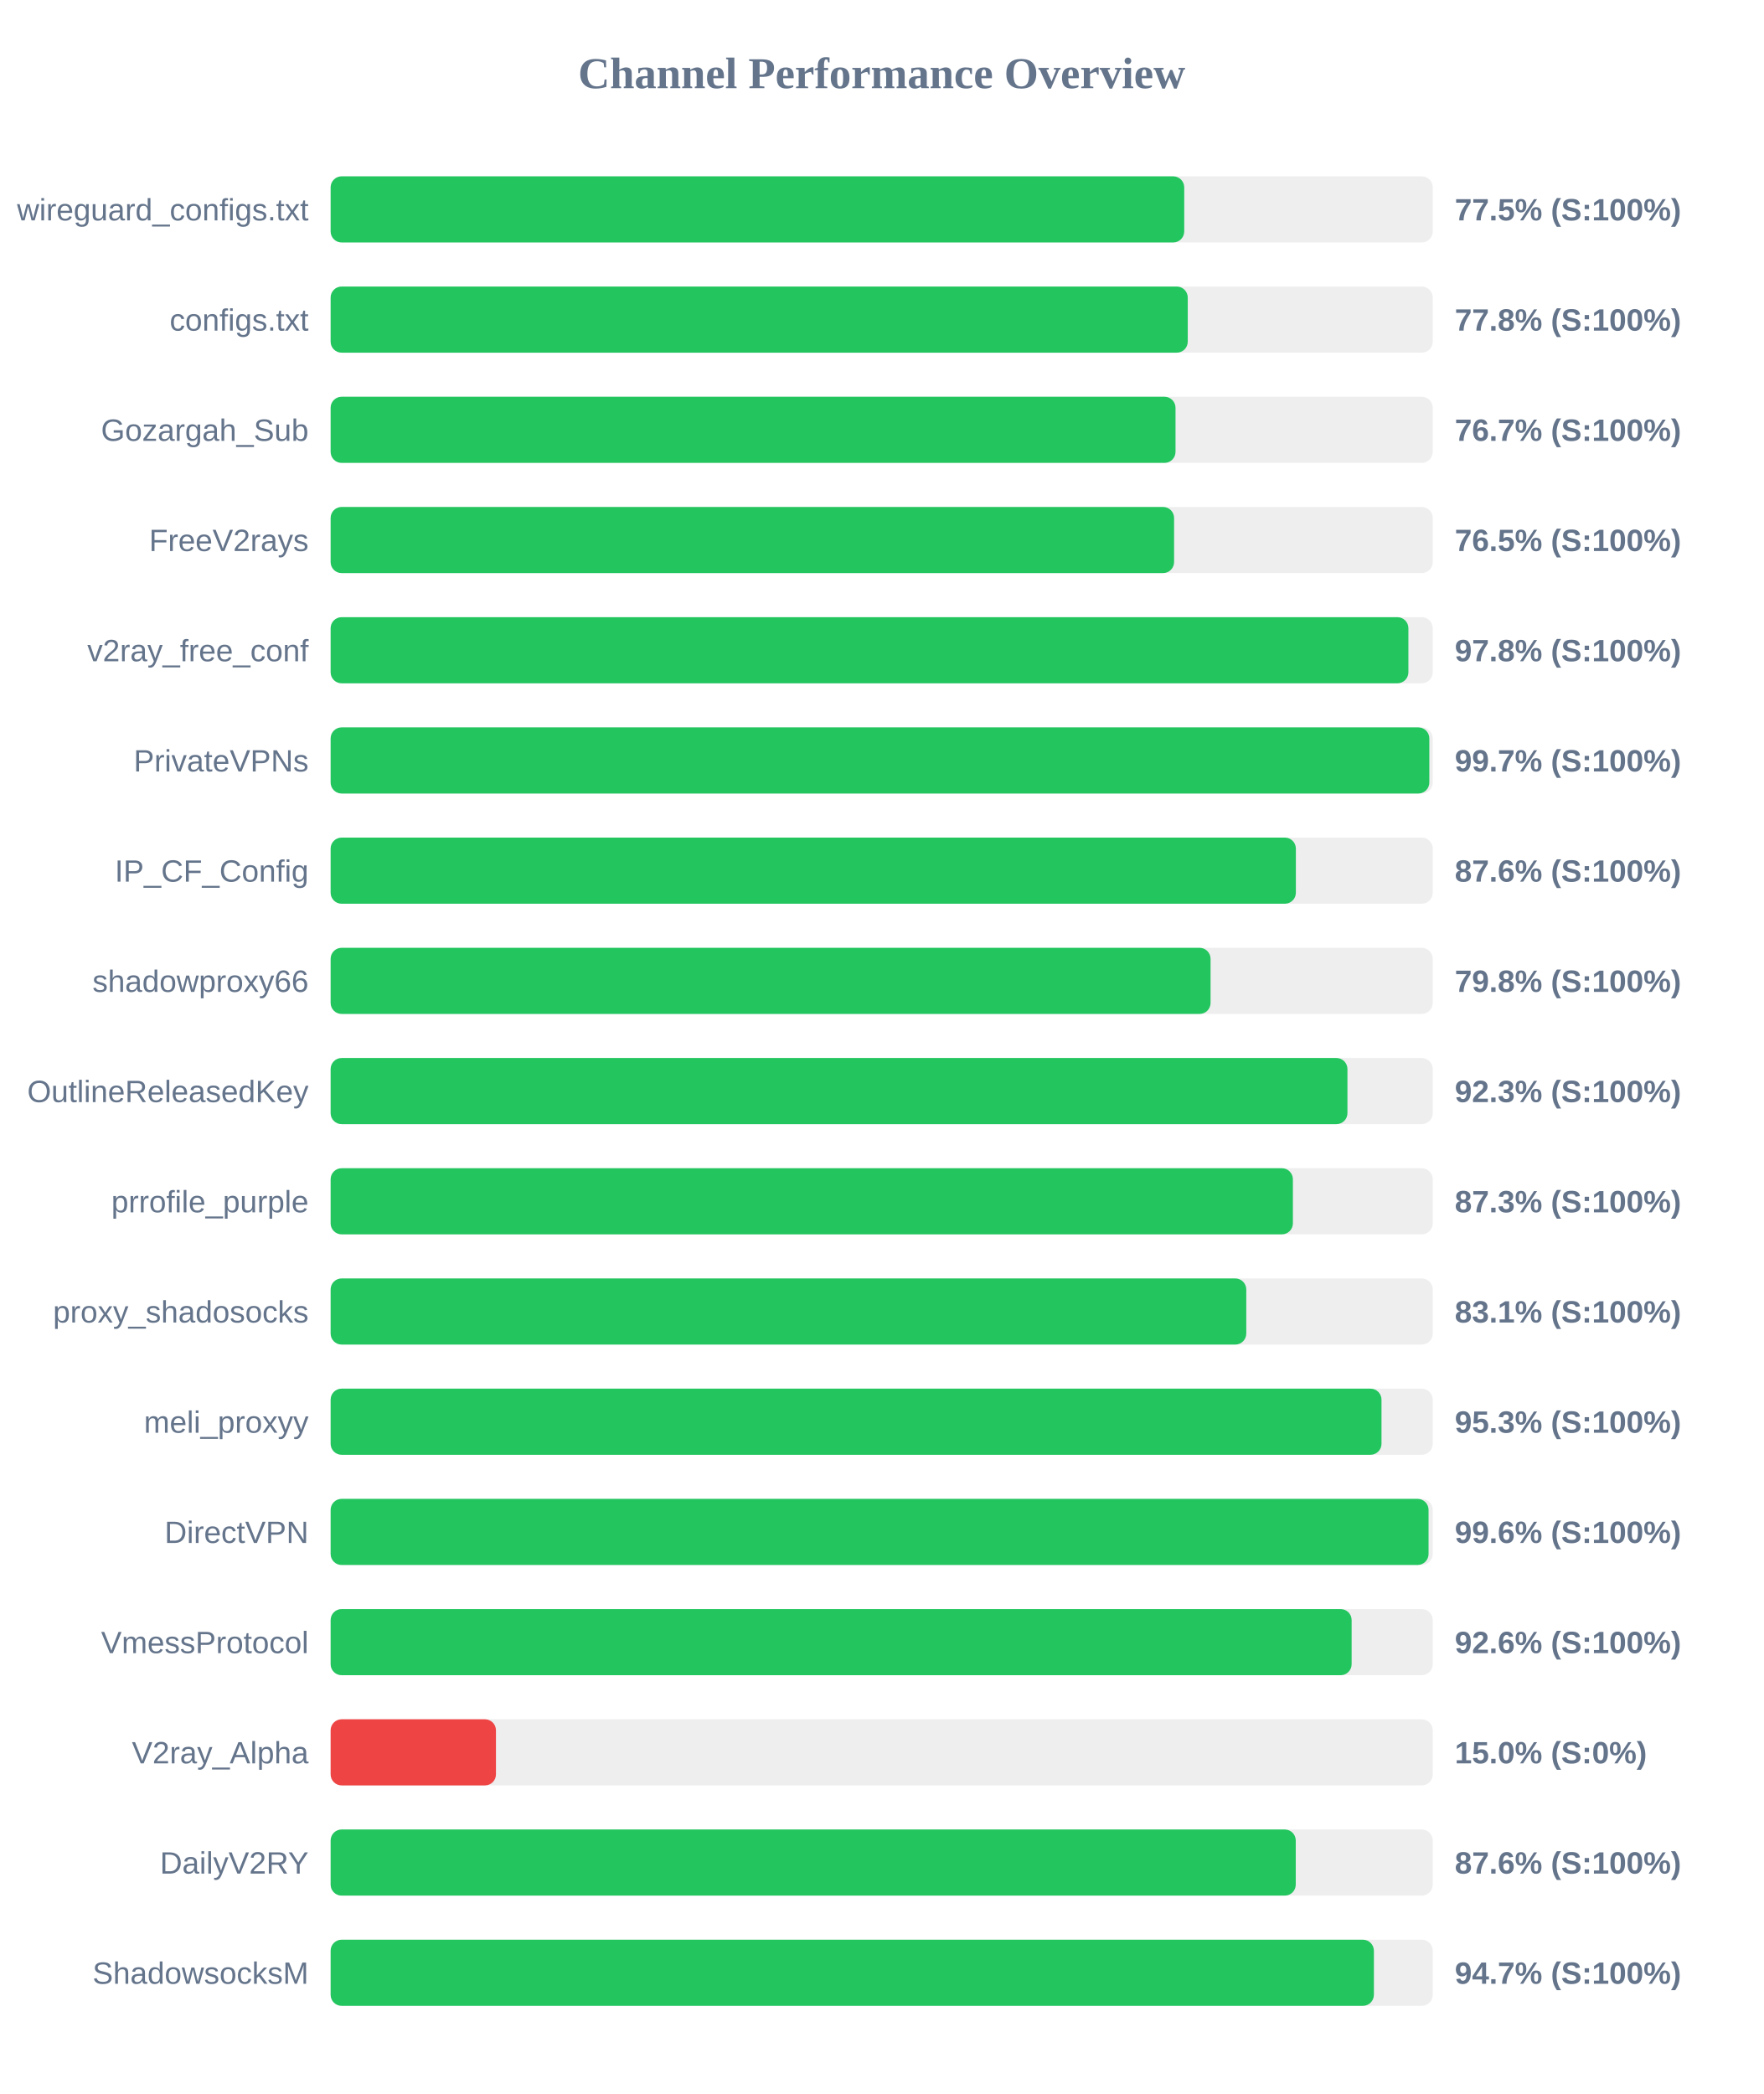
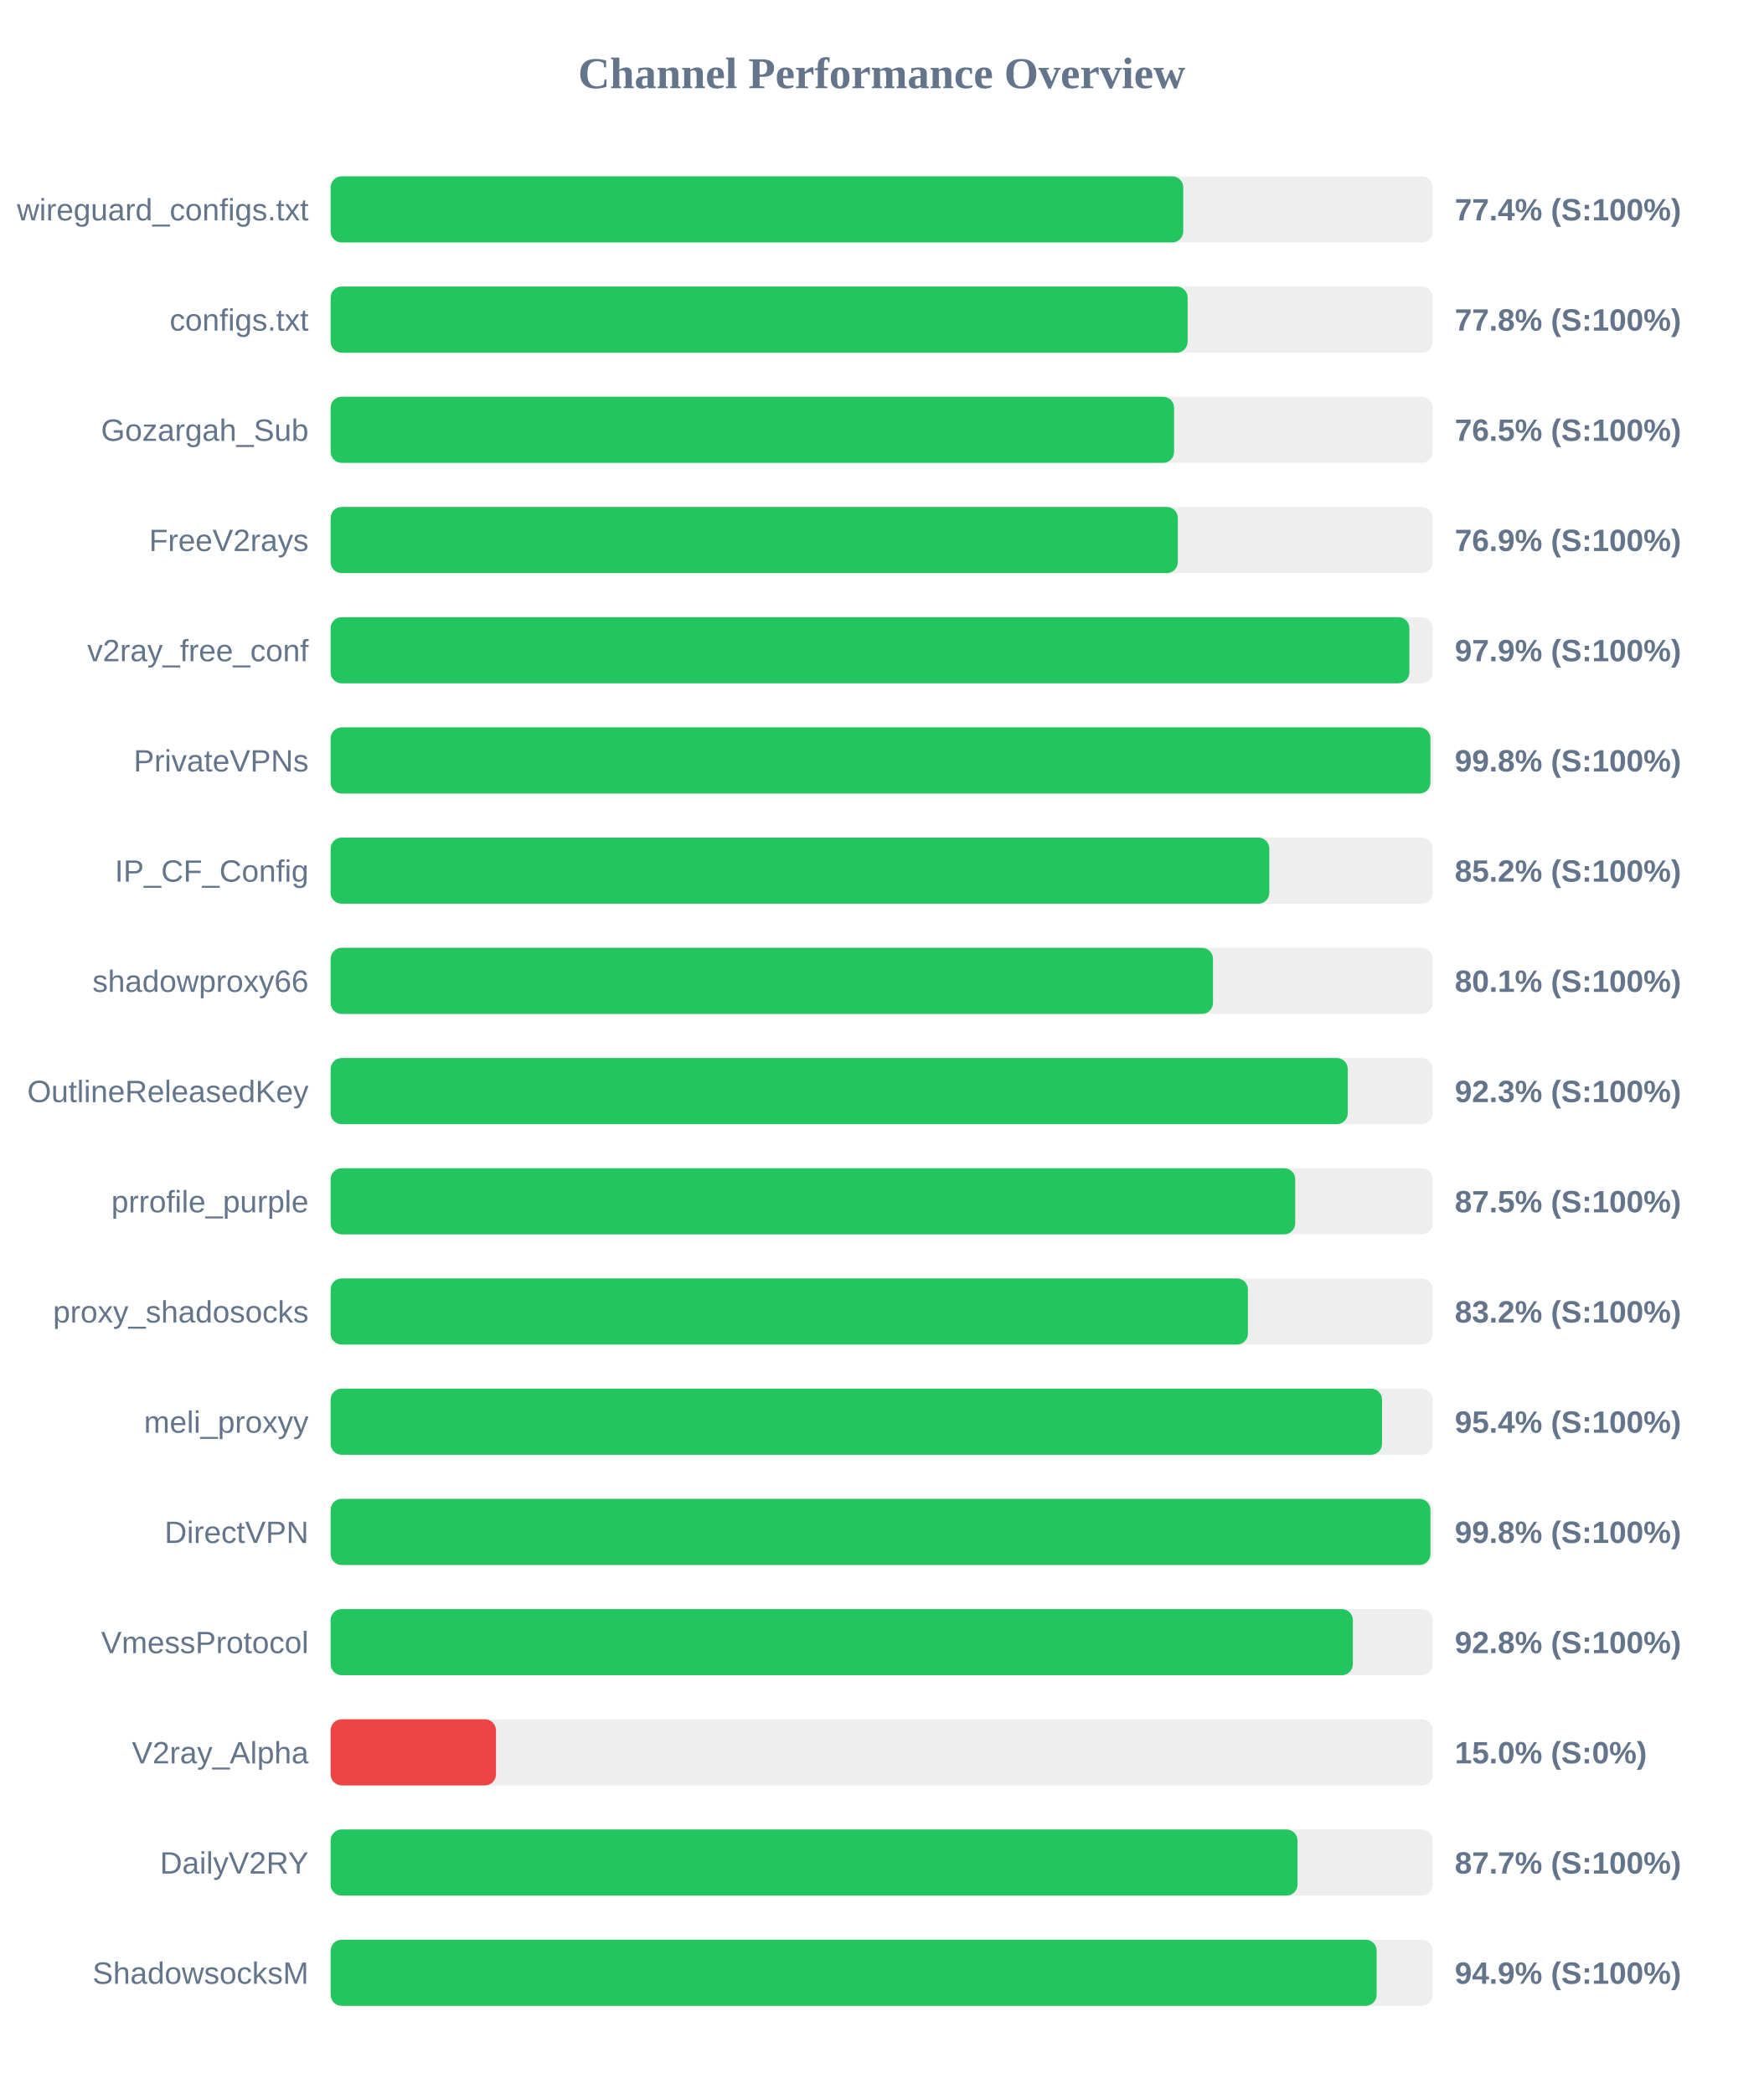
<svg xmlns="http://www.w3.org/2000/svg" width="800" height="950" version="1.1">
  <style>
        .row { font: 14px Arial; fill: #64748b; }
        .score { font: bold 14px Arial; fill: #64748b; }
    </style>
  <text x="400" y="40" text-anchor="middle" font-size="20px" font-weight="bold" fill="#64748b">Channel Performance Overview</text>
  <rect x="150" y="80" width="500" height="30" fill="#eee" rx="5" />
-   <rect x="150" y="80" width="387.25" height="30" fill="#22c55e" rx="5" />
+   <rect x="150" y="80" width="386.8" height="30" fill="#22c55e" rx="5" />
  <text x="140" y="100" text-anchor="end" class="row">wireguard_configs.txt</text>
-   <text x="660" y="100" text-anchor="start" class="score">77.5% (S:100%)</text>
+   <text x="660" y="100" text-anchor="start" class="score">77.4% (S:100%)</text>
  <rect x="150" y="130" width="500" height="30" fill="#eee" rx="5" />
-   <rect x="150" y="130" width="388.85" height="30" fill="#22c55e" rx="5" />
+   <rect x="150" y="130" width="388.8" height="30" fill="#22c55e" rx="5" />
  <text x="140" y="150" text-anchor="end" class="row">configs.txt</text>
  <text x="660" y="150" text-anchor="start" class="score">77.8% (S:100%)</text>
  <rect x="150" y="180" width="500" height="30" fill="#eee" rx="5" />
-   <rect x="150" y="180" width="383.3" height="30" fill="#22c55e" rx="5" />
+   <rect x="150" y="180" width="382.65" height="30" fill="#22c55e" rx="5" />
  <text x="140" y="200" text-anchor="end" class="row">Gozargah_Sub</text>
-   <text x="660" y="200" text-anchor="start" class="score">76.7% (S:100%)</text>
+   <text x="660" y="200" text-anchor="start" class="score">76.5% (S:100%)</text>
  <rect x="150" y="230" width="500" height="30" fill="#eee" rx="5" />
-   <rect x="150" y="230" width="382.65" height="30" fill="#22c55e" rx="5" />
+   <rect x="150" y="230" width="384.35" height="30" fill="#22c55e" rx="5" />
  <text x="140" y="250" text-anchor="end" class="row">FreeV2rays</text>
-   <text x="660" y="250" text-anchor="start" class="score">76.5% (S:100%)</text>
+   <text x="660" y="250" text-anchor="start" class="score">76.9% (S:100%)</text>
  <rect x="150" y="280" width="500" height="30" fill="#eee" rx="5" />
-   <rect x="150" y="280" width="488.95" height="30" fill="#22c55e" rx="5" />
+   <rect x="150" y="280" width="489.4" height="30" fill="#22c55e" rx="5" />
  <text x="140" y="300" text-anchor="end" class="row">v2ray_free_conf</text>
-   <text x="660" y="300" text-anchor="start" class="score">97.8% (S:100%)</text>
+   <text x="660" y="300" text-anchor="start" class="score">97.9% (S:100%)</text>
  <rect x="150" y="330" width="500" height="30" fill="#eee" rx="5" />
-   <rect x="150" y="330" width="498.45" height="30" fill="#22c55e" rx="5" />
+   <rect x="150" y="330" width="498.95" height="30" fill="#22c55e" rx="5" />
  <text x="140" y="350" text-anchor="end" class="row">PrivateVPNs</text>
-   <text x="660" y="350" text-anchor="start" class="score">99.7% (S:100%)</text>
+   <text x="660" y="350" text-anchor="start" class="score">99.8% (S:100%)</text>
  <rect x="150" y="380" width="500" height="30" fill="#eee" rx="5" />
-   <rect x="150" y="380" width="437.9" height="30" fill="#22c55e" rx="5" />
+   <rect x="150" y="380" width="425.85" height="30" fill="#22c55e" rx="5" />
  <text x="140" y="400" text-anchor="end" class="row">IP_CF_Config</text>
-   <text x="660" y="400" text-anchor="start" class="score">87.6% (S:100%)</text>
+   <text x="660" y="400" text-anchor="start" class="score">85.2% (S:100%)</text>
  <rect x="150" y="430" width="500" height="30" fill="#eee" rx="5" />
-   <rect x="150" y="430" width="399.2" height="30" fill="#22c55e" rx="5" />
+   <rect x="150" y="430" width="400.3" height="30" fill="#22c55e" rx="5" />
  <text x="140" y="450" text-anchor="end" class="row">shadowproxy66</text>
-   <text x="660" y="450" text-anchor="start" class="score">79.8% (S:100%)</text>
+   <text x="660" y="450" text-anchor="start" class="score">80.1% (S:100%)</text>
  <rect x="150" y="480" width="500" height="30" fill="#eee" rx="5" />
-   <rect x="150" y="480" width="461.3" height="30" fill="#22c55e" rx="5" />
+   <rect x="150" y="480" width="461.45" height="30" fill="#22c55e" rx="5" />
  <text x="140" y="500" text-anchor="end" class="row">OutlineReleasedKey</text>
  <text x="660" y="500" text-anchor="start" class="score">92.3% (S:100%)</text>
  <rect x="150" y="530" width="500" height="30" fill="#eee" rx="5" />
-   <rect x="150" y="530" width="436.55" height="30" fill="#22c55e" rx="5" />
+   <rect x="150" y="530" width="437.6" height="30" fill="#22c55e" rx="5" />
  <text x="140" y="550" text-anchor="end" class="row">prrofile_purple</text>
-   <text x="660" y="550" text-anchor="start" class="score">87.3% (S:100%)</text>
+   <text x="660" y="550" text-anchor="start" class="score">87.5% (S:100%)</text>
  <rect x="150" y="580" width="500" height="30" fill="#eee" rx="5" />
-   <rect x="150" y="580" width="415.4" height="30" fill="#22c55e" rx="5" />
+   <rect x="150" y="580" width="416.15" height="30" fill="#22c55e" rx="5" />
  <text x="140" y="600" text-anchor="end" class="row">proxy_shadosocks</text>
-   <text x="660" y="600" text-anchor="start" class="score">83.1% (S:100%)</text>
+   <text x="660" y="600" text-anchor="start" class="score">83.2% (S:100%)</text>
  <rect x="150" y="630" width="500" height="30" fill="#eee" rx="5" />
-   <rect x="150" y="630" width="476.75" height="30" fill="#22c55e" rx="5" />
+   <rect x="150" y="630" width="477.0" height="30" fill="#22c55e" rx="5" />
  <text x="140" y="650" text-anchor="end" class="row">meli_proxyy</text>
-   <text x="660" y="650" text-anchor="start" class="score">95.3% (S:100%)</text>
+   <text x="660" y="650" text-anchor="start" class="score">95.4% (S:100%)</text>
  <rect x="150" y="680" width="500" height="30" fill="#eee" rx="5" />
-   <rect x="150" y="680" width="498.1" height="30" fill="#22c55e" rx="5" />
+   <rect x="150" y="680" width="498.95" height="30" fill="#22c55e" rx="5" />
  <text x="140" y="700" text-anchor="end" class="row">DirectVPN</text>
-   <text x="660" y="700" text-anchor="start" class="score">99.6% (S:100%)</text>
+   <text x="660" y="700" text-anchor="start" class="score">99.8% (S:100%)</text>
  <rect x="150" y="730" width="500" height="30" fill="#eee" rx="5" />
-   <rect x="150" y="730" width="463.2" height="30" fill="#22c55e" rx="5" />
+   <rect x="150" y="730" width="463.75" height="30" fill="#22c55e" rx="5" />
  <text x="140" y="750" text-anchor="end" class="row">VmessProtocol</text>
-   <text x="660" y="750" text-anchor="start" class="score">92.6% (S:100%)</text>
+   <text x="660" y="750" text-anchor="start" class="score">92.8% (S:100%)</text>
  <rect x="150" y="780" width="500" height="30" fill="#eee" rx="5" />
  <rect x="150" y="780" width="75.0" height="30" fill="#ef4444" rx="5" />
  <text x="140" y="800" text-anchor="end" class="row">V2ray_Alpha</text>
  <text x="660" y="800" text-anchor="start" class="score">15.0% (S:0%)</text>
  <rect x="150" y="830" width="500" height="30" fill="#eee" rx="5" />
-   <rect x="150" y="830" width="437.85" height="30" fill="#22c55e" rx="5" />
+   <rect x="150" y="830" width="438.65" height="30" fill="#22c55e" rx="5" />
  <text x="140" y="850" text-anchor="end" class="row">DailyV2RY</text>
-   <text x="660" y="850" text-anchor="start" class="score">87.6% (S:100%)</text>
+   <text x="660" y="850" text-anchor="start" class="score">87.7% (S:100%)</text>
  <rect x="150" y="880" width="500" height="30" fill="#eee" rx="5" />
-   <rect x="150" y="880" width="473.3" height="30" fill="#22c55e" rx="5" />
+   <rect x="150" y="880" width="474.55" height="30" fill="#22c55e" rx="5" />
  <text x="140" y="900" text-anchor="end" class="row">ShadowsocksM</text>
-   <text x="660" y="900" text-anchor="start" class="score">94.7% (S:100%)</text>
+   <text x="660" y="900" text-anchor="start" class="score">94.9% (S:100%)</text>
</svg>
